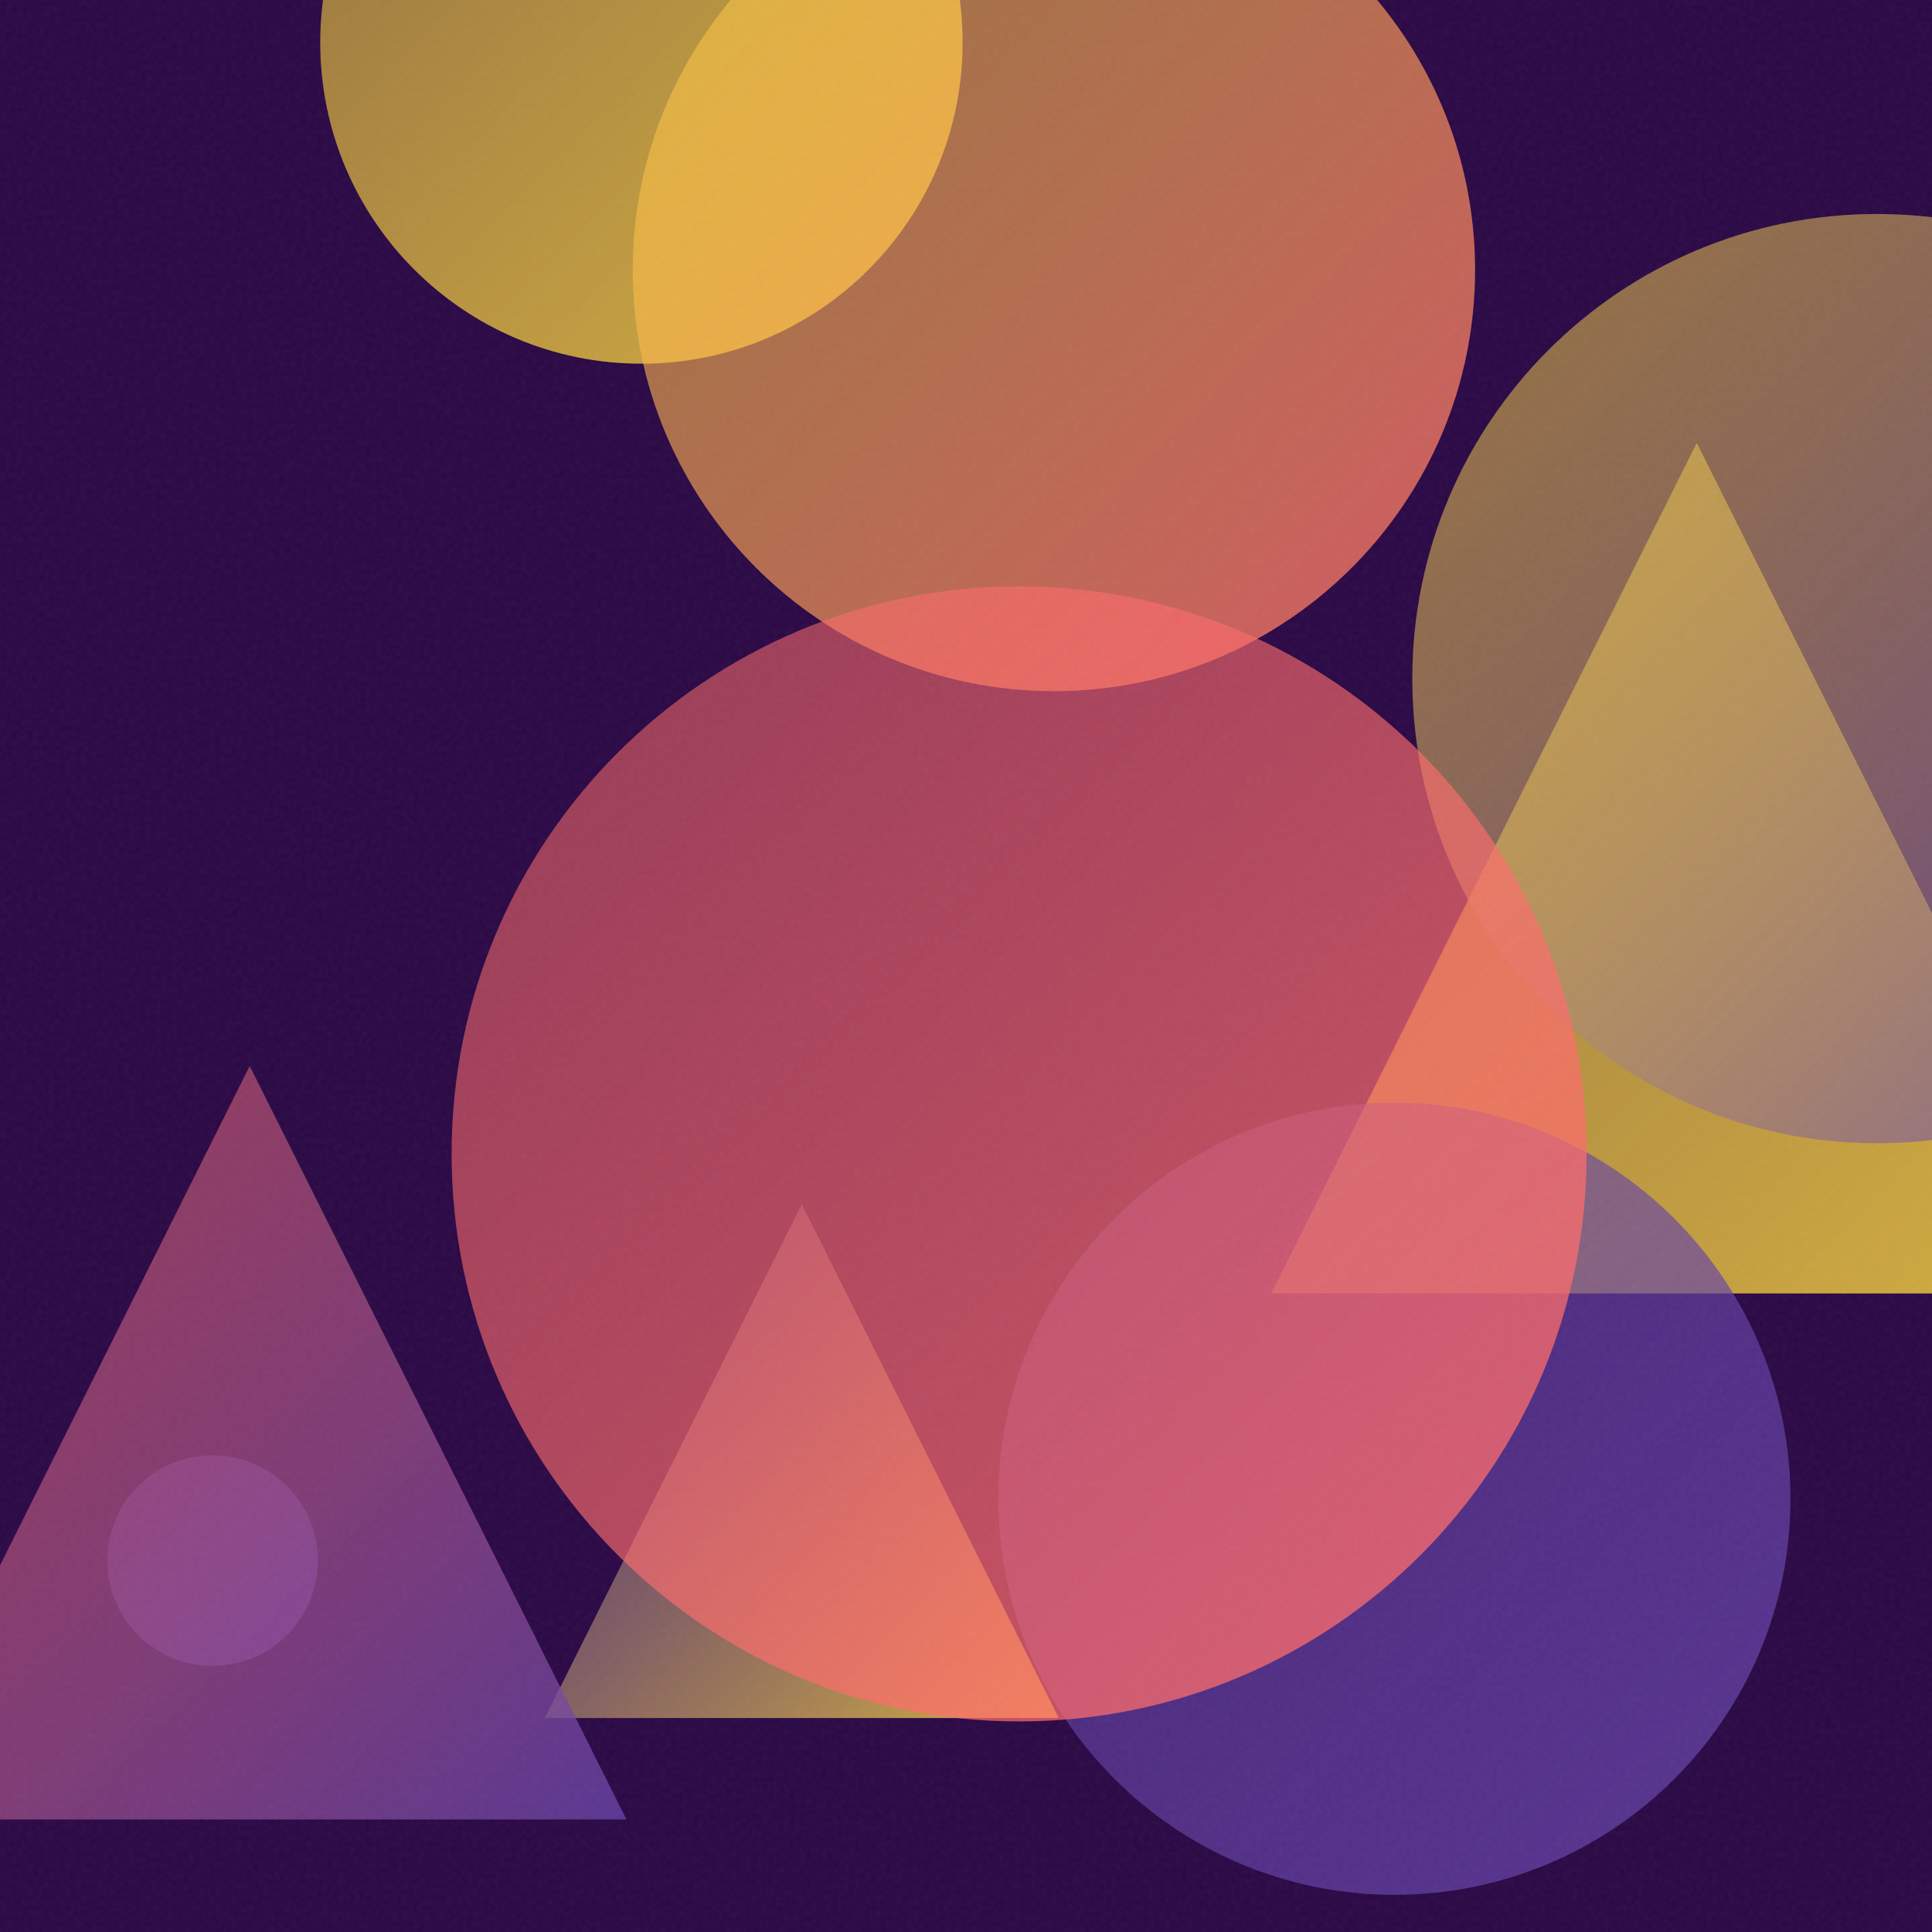
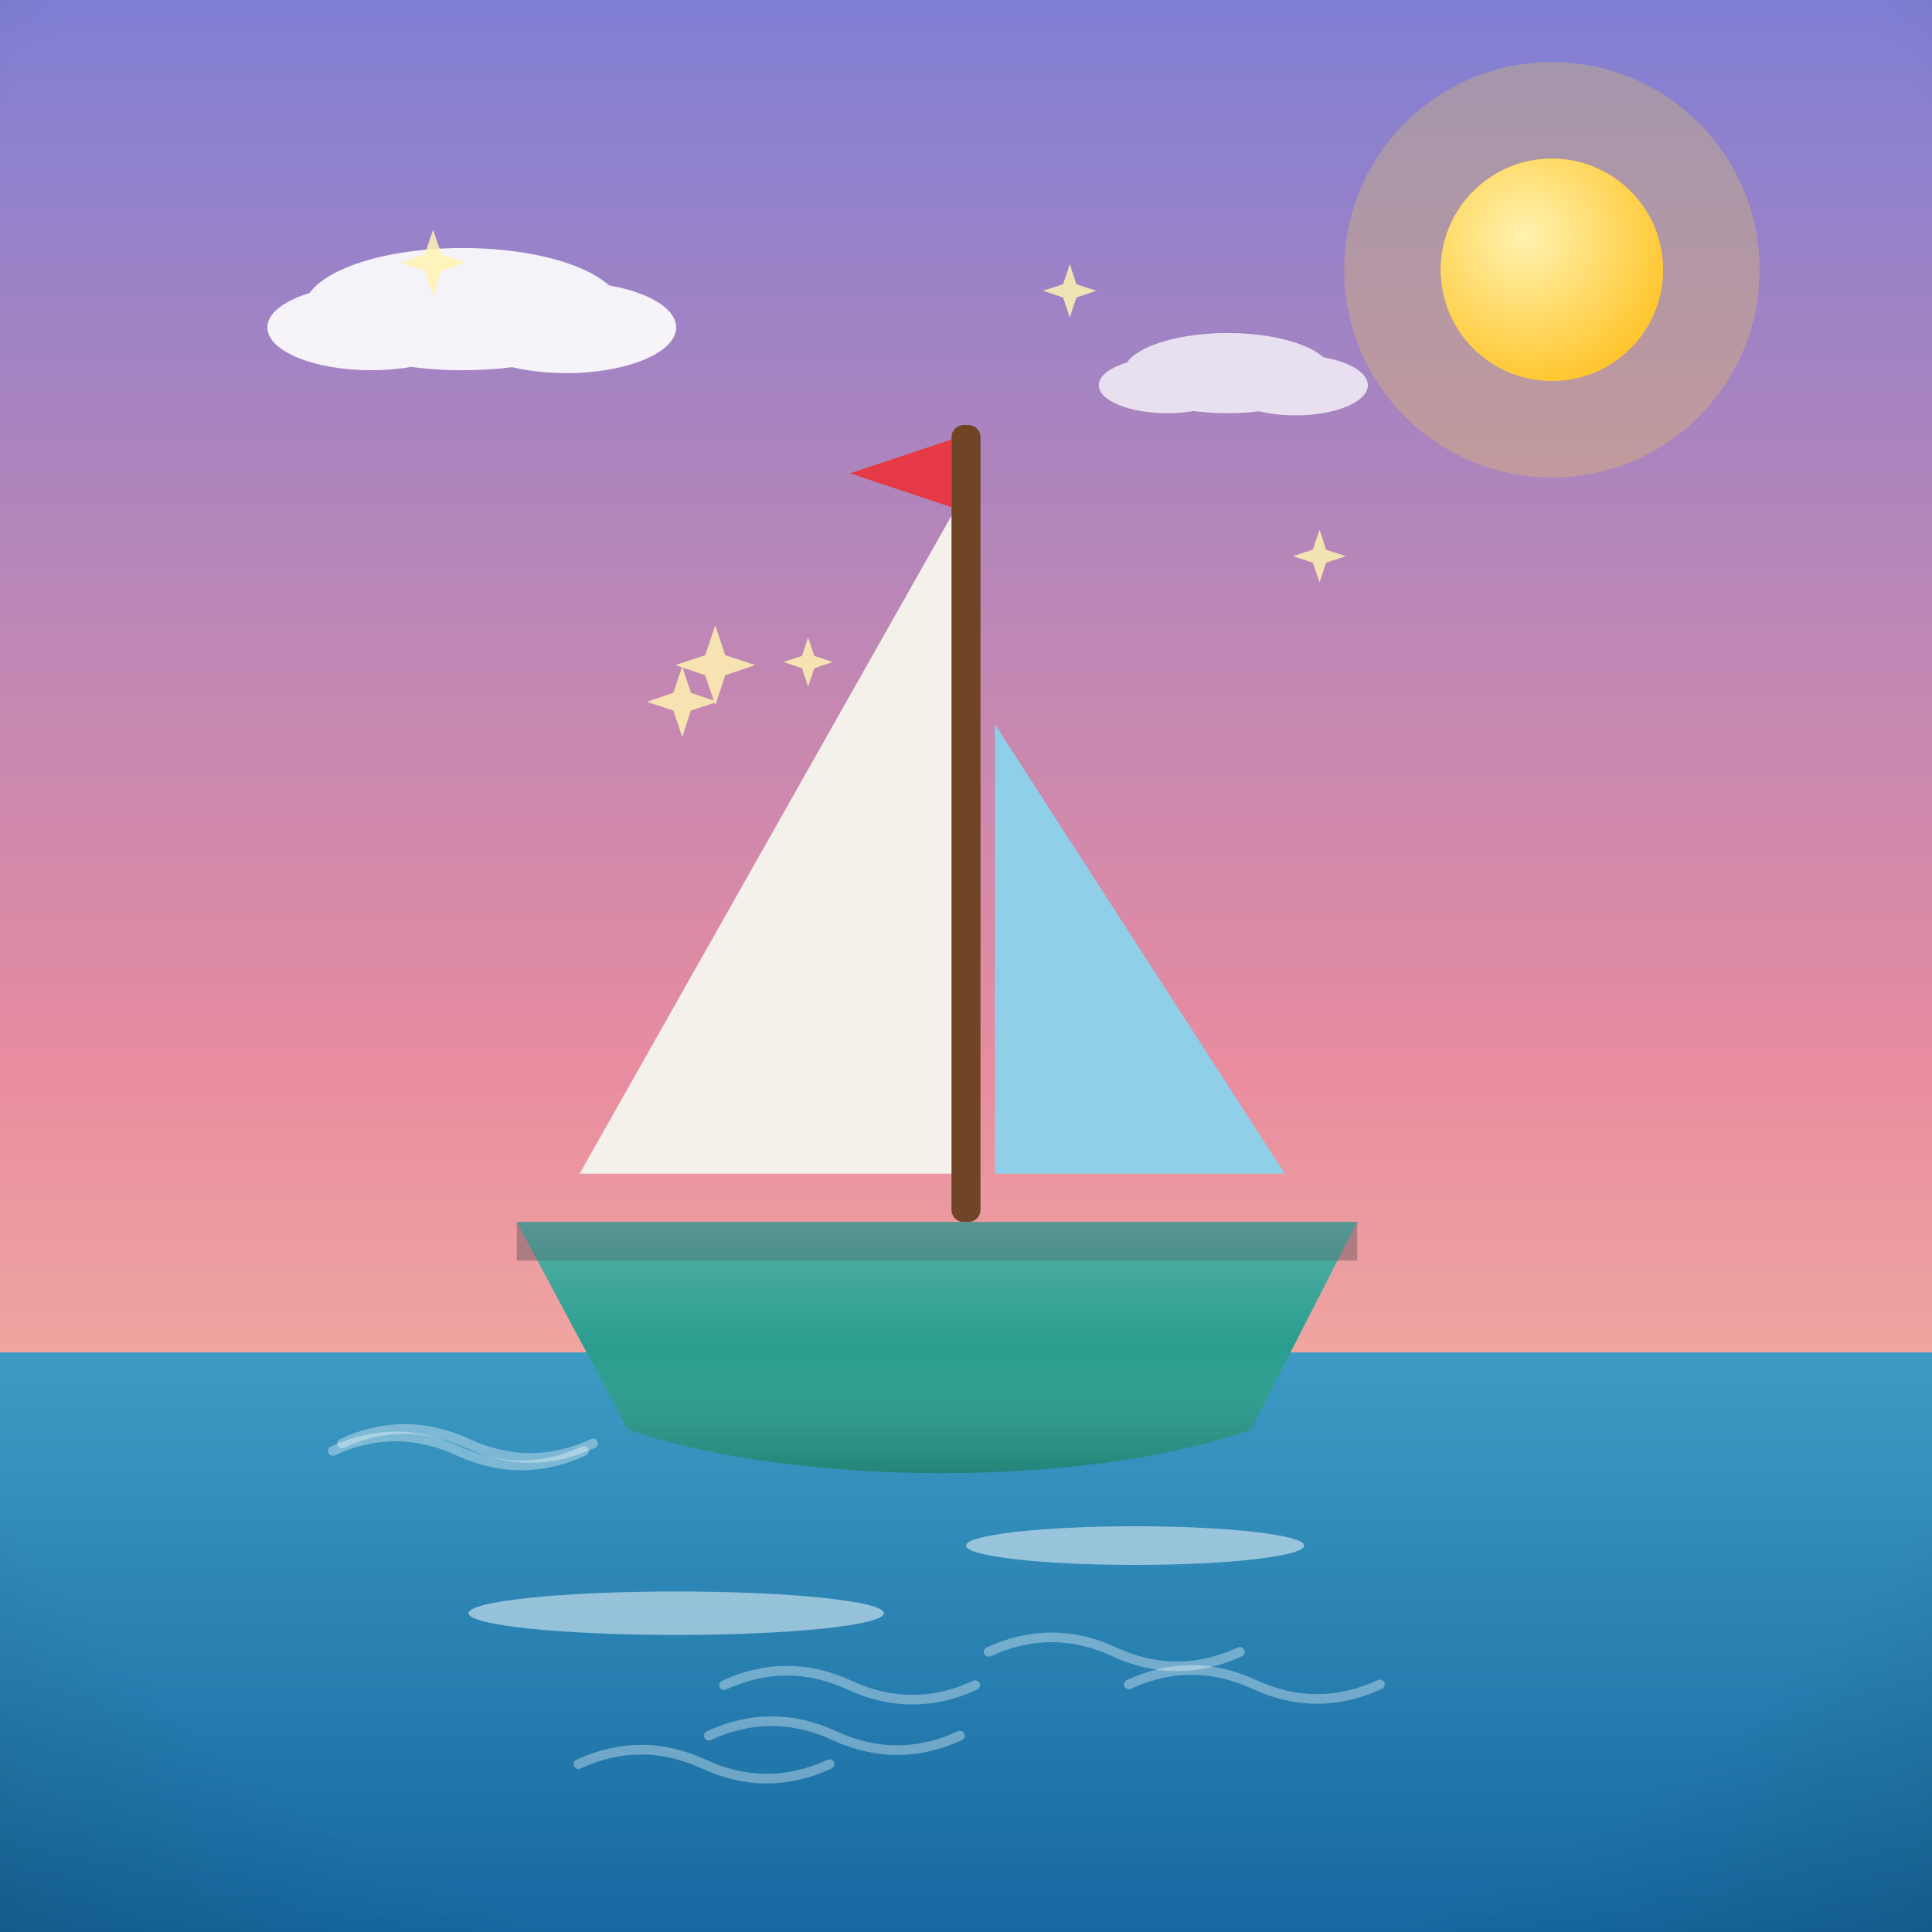
- <svg xmlns="http://www.w3.org/2000/svg" viewBox="0 0 400 400">
+ <svg xmlns="http://www.w3.org/2000/svg" viewBox="0 0 800 800">
  <defs>
-     <linearGradient id="g0" x1="112.8" y1="249.3" x2="219.2" y2="355.7" gradientUnits="userSpaceOnUse">
-       <stop offset="0" stop-color="#6441A5" stop-opacity="0.5" />
-       <stop offset="1" stop-color="#FFD93D" stop-opacity="0.8" />
+     <linearGradient id="sky" x1="0" y1="0" x2="0" y2="1">
+       <stop offset="0" stop-color="#7f7fd5" />
+       <stop offset="0.55" stop-color="#e88ca0" />
+       <stop offset="1" stop-color="#ffd9a0" />
    </linearGradient>
-     <linearGradient id="g1" x1="263.2" y1="91.7" x2="439.4" y2="267.8" gradientUnits="userSpaceOnUse">
-       <stop offset="0" stop-color="#FFD93D" stop-opacity="0.5" />
-       <stop offset="1" stop-color="#FFD93D" stop-opacity="0.8" />
+     <radialGradient id="sunG" cx="0.38" cy="0.35" r="0.9">
+       <stop offset="0" stop-color="#fff3b0" />
+       <stop offset="1" stop-color="#ffb703" />
+     </radialGradient>
+     <linearGradient id="ground" x1="0" y1="0" x2="0" y2="1">
+       <stop offset="0" stop-color="#69b06f" />
+       <stop offset="1" stop-color="#3c7a44" />
    </linearGradient>
-     <linearGradient id="g2" x1="66.4" y1="-57.7" x2="199.3" y2="75.3" gradientUnits="userSpaceOnUse">
-       <stop offset="0" stop-color="#FFD93D" stop-opacity="0.5" />
-       <stop offset="1" stop-color="#FFD93D" stop-opacity="0.8" />
+     <linearGradient id="sea" x1="0" y1="0" x2="0" y2="1">
+       <stop offset="0" stop-color="#3d9bc4" />
+       <stop offset="1" stop-color="#1668a0" />
    </linearGradient>
-     <linearGradient id="g3" x1="22.3" y1="301.3" x2="65.8" y2="344.8" gradientUnits="userSpaceOnUse">
-       <stop offset="0" stop-color="#6441A5" stop-opacity="0.5" />
-       <stop offset="1" stop-color="#6441A5" stop-opacity="0.8" />
+     <linearGradient id="shade" x1="0" y1="0" x2="0" y2="1">
+       <stop offset="0" stop-color="#ffffff" stop-opacity="0.20" />
+       <stop offset="0.5" stop-color="#ffffff" stop-opacity="0" />
+       <stop offset="1" stop-color="#000000" stop-opacity="0.16" />
    </linearGradient>
-     <linearGradient id="g4" x1="131.0" y1="-31.3" x2="305.4" y2="143.1" gradientUnits="userSpaceOnUse">
-       <stop offset="0" stop-color="#FFD93D" stop-opacity="0.5" />
-       <stop offset="1" stop-color="#FF6B6B" stop-opacity="0.8" />
-     </linearGradient>
-     <linearGradient id="g5" x1="292.4" y1="44.4" x2="484.8" y2="236.7" gradientUnits="userSpaceOnUse">
-       <stop offset="0" stop-color="#FFD93D" stop-opacity="0.5" />
-       <stop offset="1" stop-color="#6441A5" stop-opacity="0.8" />
-     </linearGradient>
-     <linearGradient id="g6" x1="206.7" y1="228.4" x2="370.7" y2="392.3" gradientUnits="userSpaceOnUse">
-       <stop offset="0" stop-color="#6441A5" stop-opacity="0.5" />
-       <stop offset="1" stop-color="#6441A5" stop-opacity="0.8" />
-     </linearGradient>
-     <linearGradient id="g7" x1="-26.3" y1="220.7" x2="129.7" y2="376.7" gradientUnits="userSpaceOnUse">
-       <stop offset="0" stop-color="#FF6B6B" stop-opacity="0.5" />
-       <stop offset="1" stop-color="#6441A5" stop-opacity="0.8" />
-     </linearGradient>
-     <linearGradient id="g8" x1="93.5" y1="121.4" x2="328.6" y2="356.4" gradientUnits="userSpaceOnUse">
-       <stop offset="0" stop-color="#FF6B6B" stop-opacity="0.5" />
-       <stop offset="1" stop-color="#FF6B6B" stop-opacity="0.8" />
-     </linearGradient>
-     <filter id="n">
-       <feTurbulence type="fractalNoise" baseFrequency="0.9" numOctaves="2" stitchTiles="stitch" />
-       <feColorMatrix type="saturate" values="0" />
-     </filter>
+     <radialGradient id="vig" cx="0.5" cy="0.42" r="0.85">
+       <stop offset="0.72" stop-color="#000000" stop-opacity="0" />
+       <stop offset="1" stop-color="#000000" stop-opacity="0.20" />
+     </radialGradient>
  </defs>
-   <rect width="400" height="400" fill="#2a0845" />
-   <path d="M 166.0 249.3 L 219.2 355.7 L 112.8 355.7 Z" fill="url(#g0)" />
-   <path d="M 351.3 91.7 L 439.4 267.8 L 263.2 267.8 Z" fill="url(#g1)" />
-   <circle cx="132.8" cy="8.8" r="66.5" fill="url(#g2)" />
-   <circle cx="44.0" cy="323.1" r="21.8" fill="url(#g3)" />
-   <circle cx="218.2" cy="55.9" r="87.2" fill="url(#g4)" />
-   <circle cx="388.6" cy="140.5" r="96.2" fill="url(#g5)" />
-   <circle cx="288.7" cy="310.3" r="82.0" fill="url(#g6)" />
-   <path d="M 51.7 220.7 L 129.7 376.7 L -26.3 376.7 Z" fill="url(#g7)" />
-   <circle cx="211.0" cy="238.9" r="117.5" fill="url(#g8)" />
-   <rect width="400" height="400" filter="url(#n)" opacity="0.05" />
+   <rect width="800" height="800" fill="url(#sky)" />
+   <circle cx="642.6" cy="111.7" r="86" fill="#ffd93d" opacity="0.25" />
+   <circle cx="642.6" cy="111.7" r="46" fill="#ffd93d" />
+   <circle cx="642.6" cy="111.7" r="46" fill="url(#sunG)" />
+   <g fill="#ffffff" opacity="0.9">
+     <ellipse cx="191.6" cy="128" rx="65.7" ry="25.3" />
+     <ellipse cx="153.7" cy="135.6" rx="43" ry="17.7" />
+     <ellipse cx="234.5" cy="135.6" rx="45.5" ry="18.9" />
+   </g>
+   <g fill="#ffffff" opacity="0.75">
+     <ellipse cx="508.3" cy="154.5" rx="43.2" ry="16.6" />
+     <ellipse cx="483.3" cy="159.5" rx="28.3" ry="11.6" />
+     <ellipse cx="536.5" cy="159.5" rx="29.9" ry="12.5" />
+   </g>
+   <rect y="560" width="800" height="240" fill="url(#sea)" />
+   <path d="M 141.6 597.7 q 26 -12 52 0 q 26 12 52 0" fill="none" stroke="#ffffff" stroke-width="4" stroke-linecap="round" opacity="0.35" />
+   <path d="M 293.5 718.7 q 26 -12 52 0 q 26 12 52 0" fill="none" stroke="#ffffff" stroke-width="4" stroke-linecap="round" opacity="0.35" />
+   <path d="M 299.8 697.8 q 26 -12 52 0 q 26 12 52 0" fill="none" stroke="#ffffff" stroke-width="4" stroke-linecap="round" opacity="0.35" />
+   <path d="M 137.8 600.8 q 26 -12 52 0 q 26 12 52 0" fill="none" stroke="#ffffff" stroke-width="4" stroke-linecap="round" opacity="0.35" />
+   <path d="M 467.4 697.5 q 26 -12 52 0 q 26 12 52 0" fill="none" stroke="#ffffff" stroke-width="4" stroke-linecap="round" opacity="0.35" />
+   <path d="M 239.5 730.5 q 26 -12 52 0 q 26 12 52 0" fill="none" stroke="#ffffff" stroke-width="4" stroke-linecap="round" opacity="0.35" />
+   <path d="M 409.4 684 q 26 -12 52 0 q 26 12 52 0" fill="none" stroke="#ffffff" stroke-width="4" stroke-linecap="round" opacity="0.35" />
+   <path d="M 179.3 95.1 L 182.8 105.3 L 193 108.7 L 182.8 112.2 L 179.3 122.4 L 175.9 112.2 L 165.7 108.7 L 175.9 105.3 Z" fill="#fff3b0" opacity="0.85" />
+   <path d="M 334.6 263.9 L 337.2 271.6 L 344.8 274.1 L 337.2 276.7 L 334.6 284.3 L 332.1 276.7 L 324.4 274.1 L 332.1 271.6 Z" fill="#fff3b0" opacity="0.85" />
+   <path d="M 296.2 258.9 L 300.3 271.3 L 312.7 275.4 L 300.3 279.6 L 296.2 292 L 292 279.6 L 279.6 275.4 L 292 271.3 Z" fill="#fff3b0" opacity="0.85" />
+   <path d="M 443 109.4 L 445.7 117.7 L 454 120.4 L 445.7 123.2 L 443 131.5 L 440.2 123.2 L 431.9 120.4 L 440.2 117.7 Z" fill="#fff3b0" opacity="0.85" />
+   <path d="M 546.4 219.3 L 549.1 227.6 L 557.3 230.3 L 549.1 233 L 546.4 241.2 L 543.6 233 L 535.4 230.3 L 543.6 227.6 Z" fill="#fff3b0" opacity="0.85" />
+   <path d="M 282.5 275.9 L 286.1 286.9 L 297.1 290.6 L 286.1 294.2 L 282.5 305.2 L 278.8 294.2 L 267.8 290.6 L 278.8 286.9 Z" fill="#fff3b0" opacity="0.85" />
+   <g transform="translate(400 0) scale(-1 1) translate(-400 0)">
+     <path d="M404 210 L 404 486 L 560 486 Z" fill="#f4f1ea" />
+     <path d="M388 300 L 388 486 L 268 486 Z" fill="#8fd0e8" />
+     <rect x="394" y="176" width="12" height="330" rx="5" fill="#6f4525" />
+     <path d="M406 182 L 448 196 L 406 210 Z" fill="#e63946" />
+     <path d="M238 506 L 586 506 L 540 592 C 470 616 350 616 282 592 Z" fill="#2a9d8f" />
+     <rect x="238" y="506" width="348" height="16" fill="#37404a" opacity="0.35" />
+     <path d="M238 506 L 586 506 L 540 592 C 470 616 350 616 282 592 Z" fill="url(#shade)" />
+     <g fill="#ffffff" opacity="0.5">
+       <ellipse cx="330" cy="640" rx="70" ry="8" />
+       <ellipse cx="520" cy="668" rx="86" ry="9" />
+     </g>
+   </g>
+   <rect width="800" height="800" fill="url(#vig)" />
</svg>
